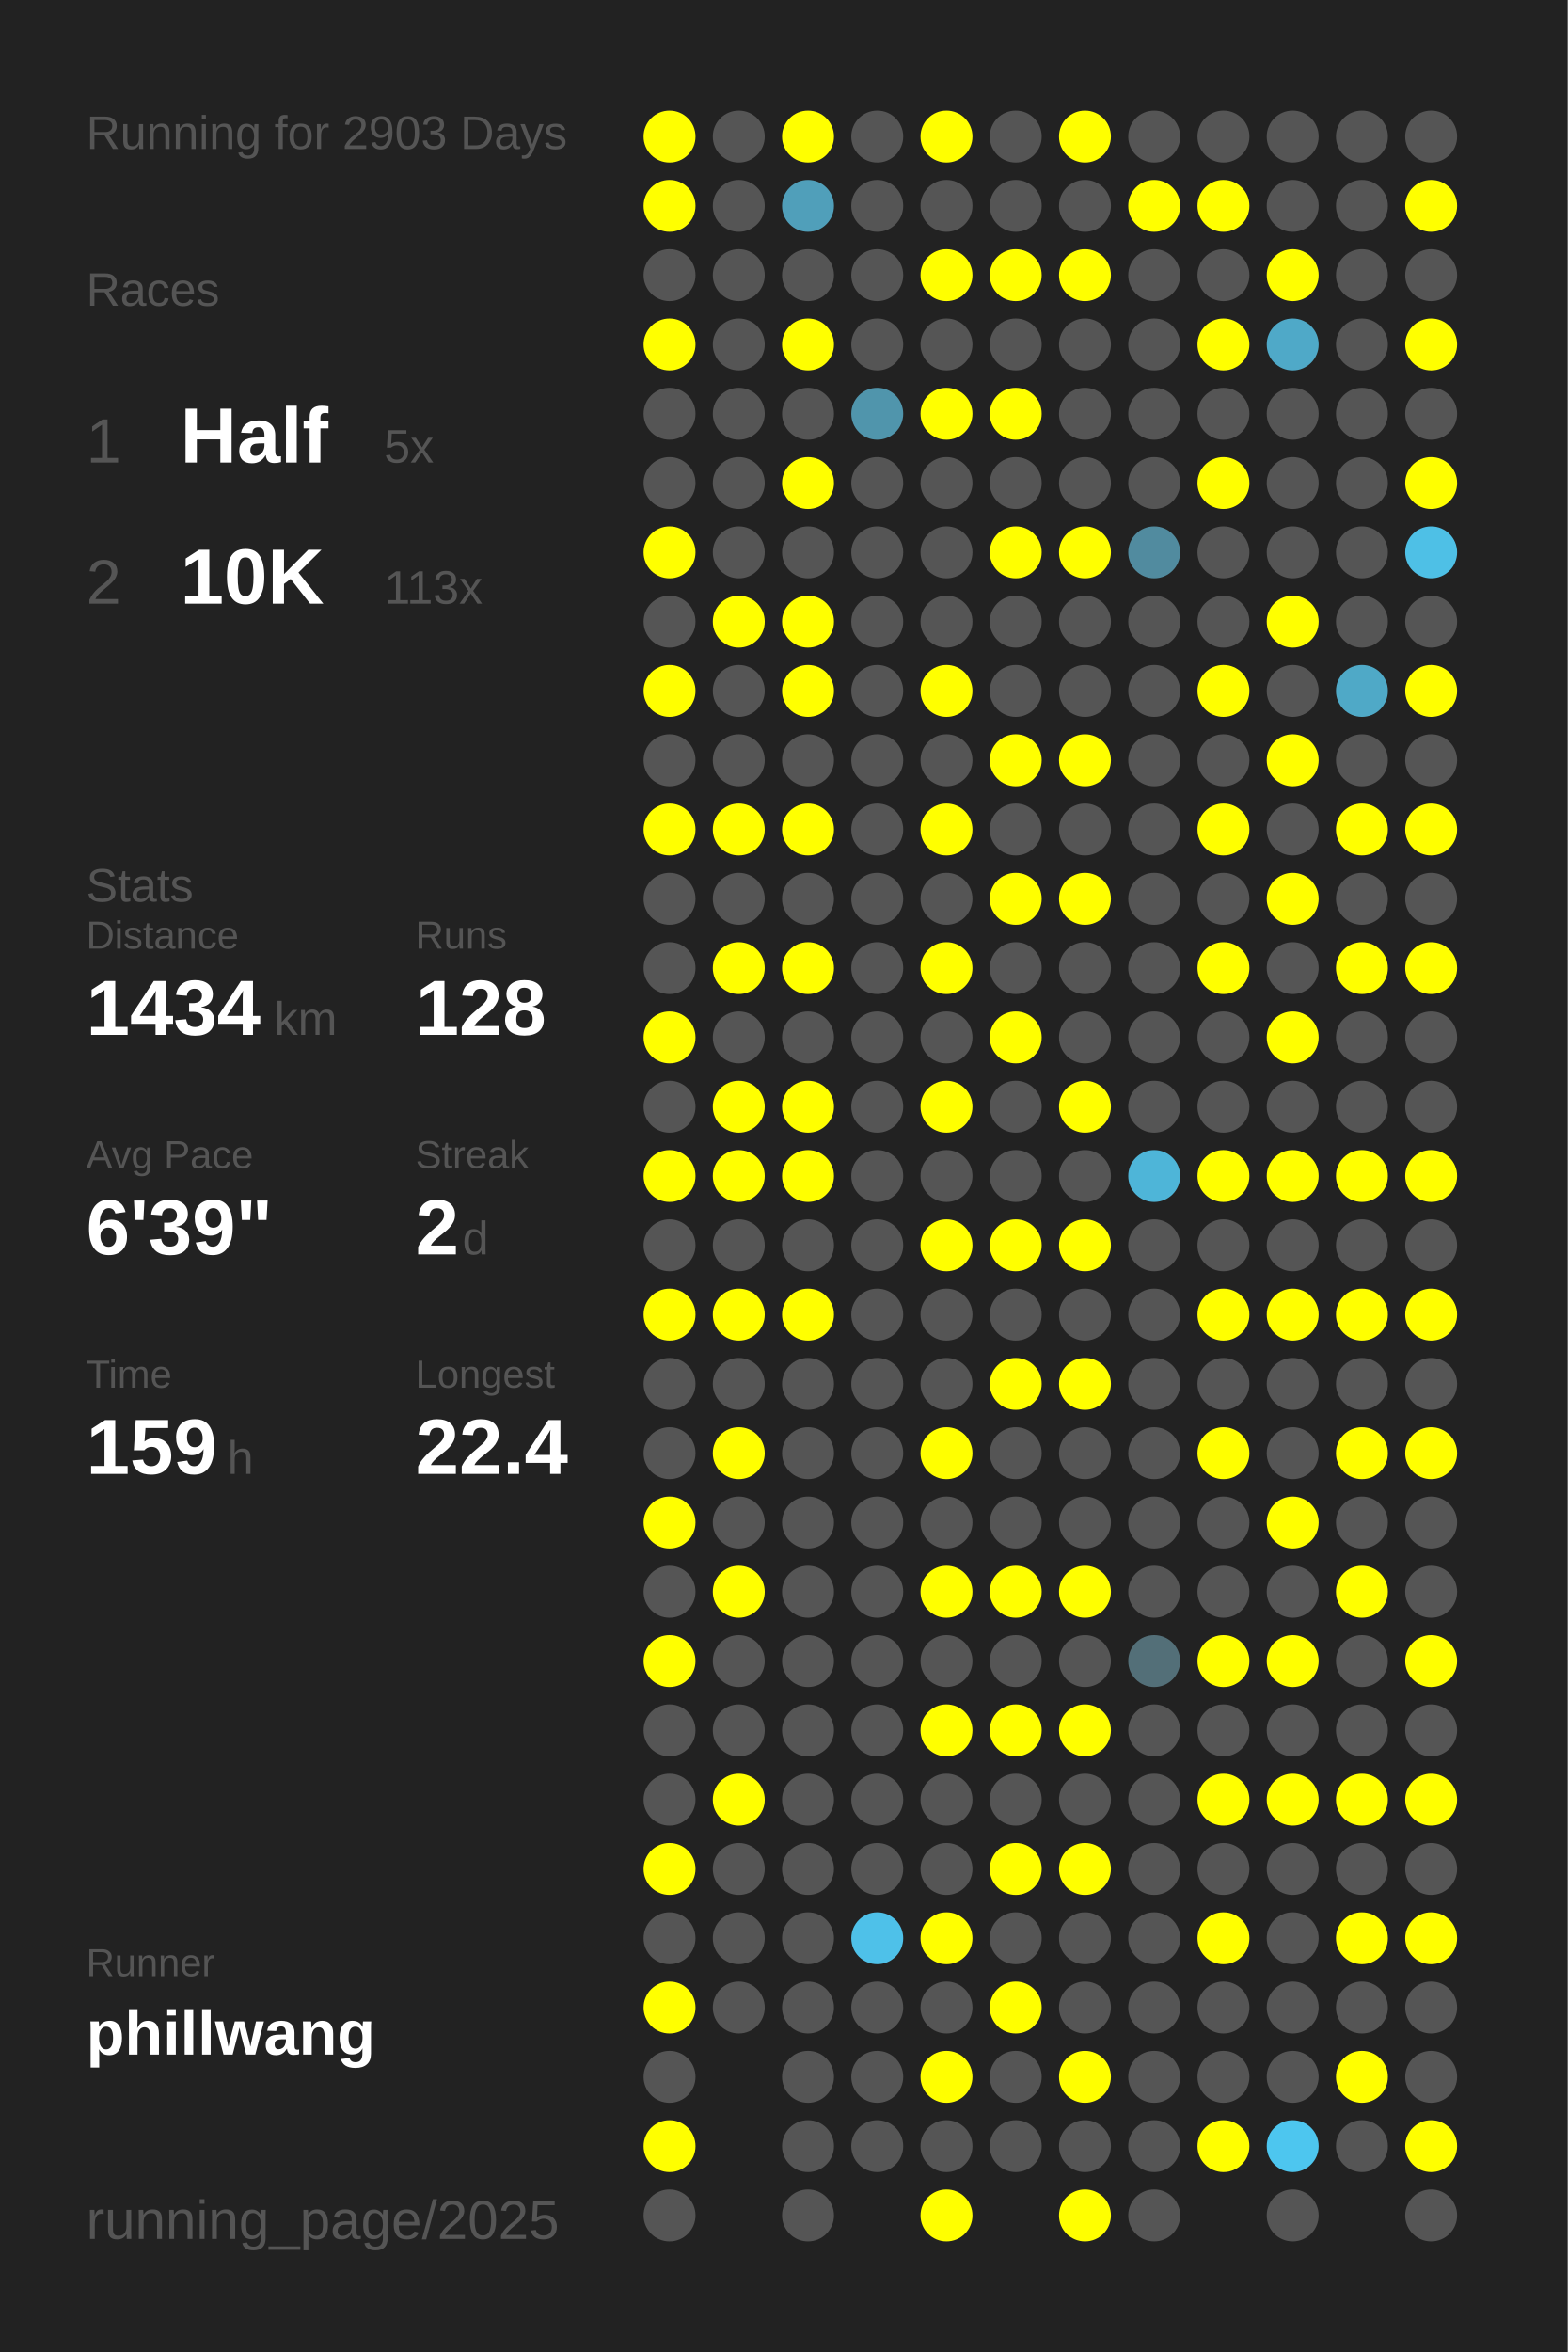
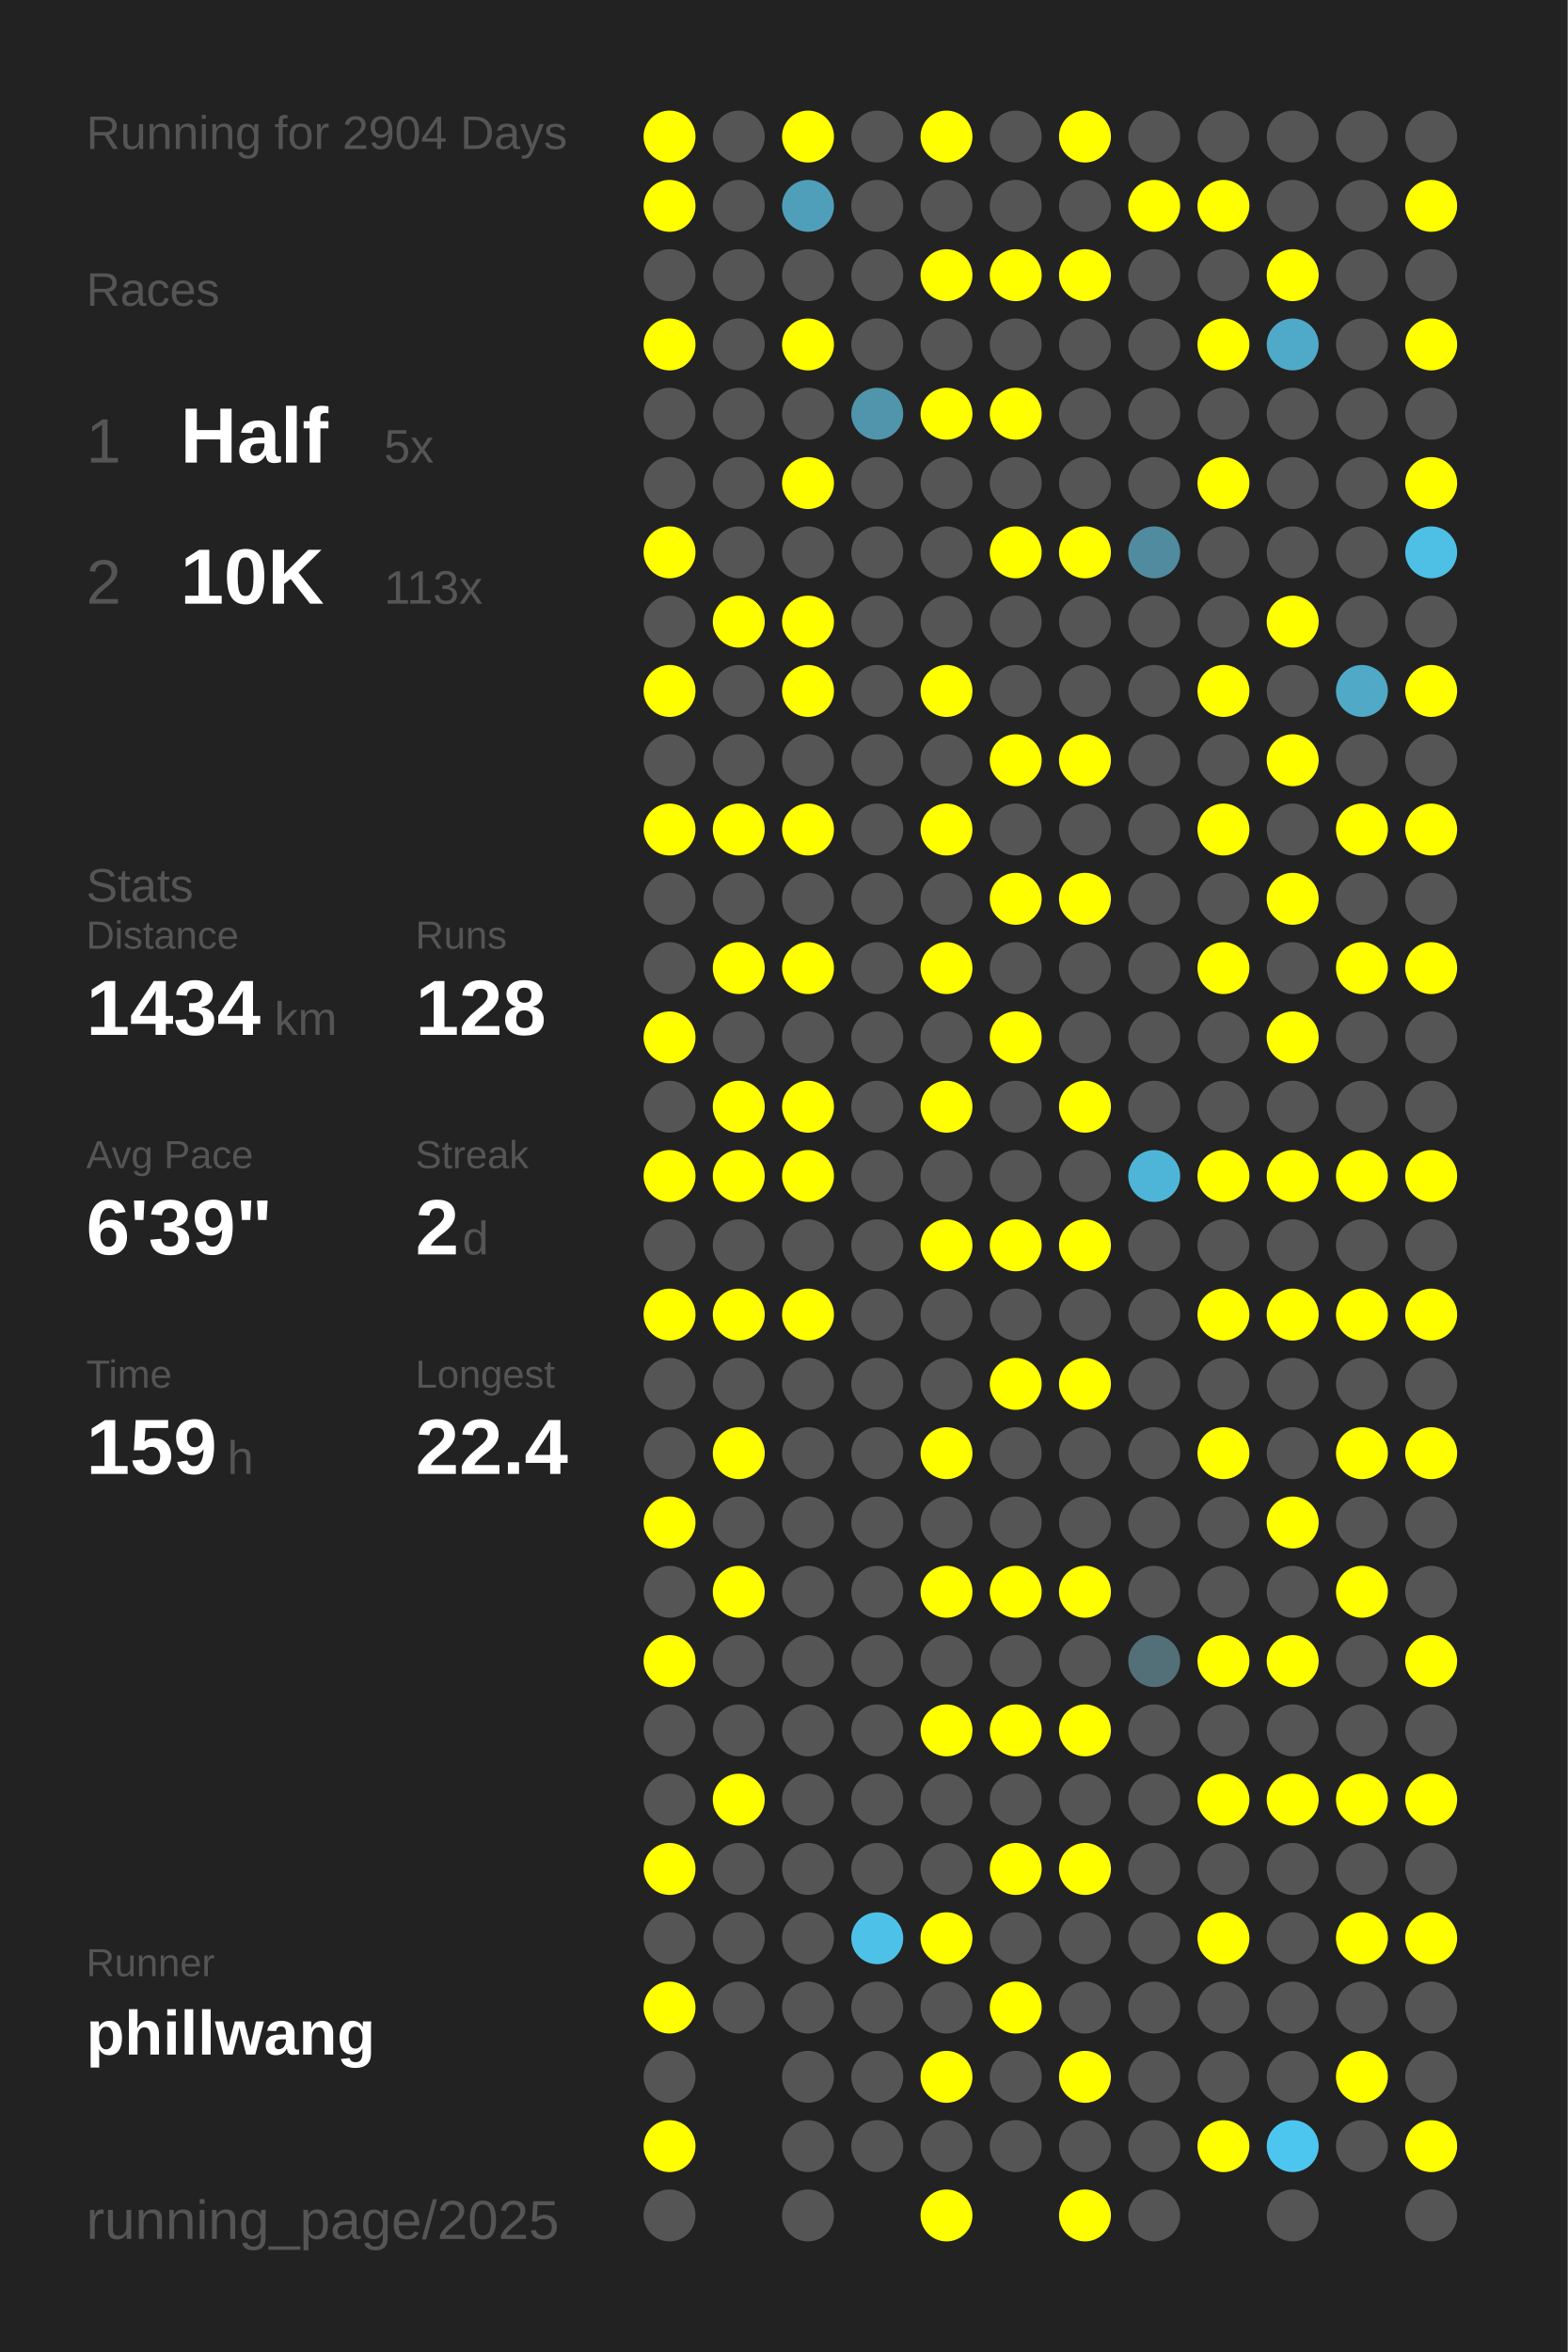
<svg xmlns="http://www.w3.org/2000/svg" baseProfile="full" height="300mm" version="1.1" viewBox="0,0,200,300" width="200mm">
  <defs />
  <rect fill="#222222" height="300" width="200" x="0" y="0" />
-   <text fill="#555555" style="font-size:6px; font-family:Arial;" x="11" y="19">Running for 2903 Days</text>
+   <text fill="#555555" style="font-size:6px; font-family:Arial;" x="11" y="19">Running for 2904 Days</text>
  <text fill="#555555" style="font-size:6px; font-family:Arial;" x="11" y="39">Races</text>
  <text fill="#555555" style="font-size:8px; font-family:Arial;" x="11" y="59">1</text>
  <text fill="#FFFFFF" style="font-size:10px; font-family:Arial; font-weight:bold;" x="23" y="59">Half</text>
  <text fill="#555555" style="font-size:6px; font-family:Arial;" x="49" y="59">5x</text>
  <text fill="#555555" style="font-size:8px; font-family:Arial;" x="11" y="77">2</text>
  <text fill="#FFFFFF" style="font-size:10px; font-family:Arial; font-weight:bold;" x="23" y="77">10K</text>
  <text fill="#555555" style="font-size:6px; font-family:Arial;" x="49" y="77">113x</text>
  <text fill="#555555" style="font-size:6px; font-family:Arial;" x="11" y="115">Stats</text>
  <text fill="#555555" style="font-size:5px; font-family:Arial;" x="11" y="121">Distance</text>
  <text fill="#FFFFFF" style="font-size:10px; font-family:Arial; font-weight:bold;" x="11" y="132">1434</text>
  <text fill="#555555" style="font-size:6px; font-family:Arial;" x="35" y="132">km</text>
  <text fill="#555555" style="font-size:5px; font-family:Arial;" x="53" y="121">Runs</text>
  <text fill="#FFFFFF" style="font-size:10px; font-family:Arial; font-weight:bold;" x="53" y="132">128</text>
  <text fill="#555555" style="font-size:5px; font-family:Arial;" x="11" y="149">Avg Pace</text>
  <text fill="#FFFFFF" style="font-size:10px; font-family:Arial; font-weight:bold;" x="11" y="160">6'39"</text>
  <text fill="#555555" style="font-size:5px; font-family:Arial;" x="53" y="149">Streak</text>
  <text fill="#FFFFFF" style="font-size:10px; font-family:Arial; font-weight:bold;" x="53" y="160">2</text>
  <text fill="#555555" style="font-size:6px; font-family:Arial;" x="59" y="160">d</text>
  <text fill="#555555" style="font-size:5px; font-family:Arial;" x="11" y="177">Time</text>
  <text fill="#FFFFFF" style="font-size:10px; font-family:Arial; font-weight:bold;" x="11" y="188">159</text>
  <text fill="#555555" style="font-size:6px; font-family:Arial;" x="29" y="188">h</text>
  <text fill="#555555" style="font-size:5px; font-family:Arial;" x="53" y="177">Longest</text>
  <text fill="#FFFFFF" style="font-size:10px; font-family:Arial; font-weight:bold;" x="53" y="188">22.4</text>
  <text fill="#555555" style="font-size:5px; font-family:Arial;" x="11" y="252.065">Runner</text>
  <text fill="#FFFFFF" style="font-size:8px; font-family:Arial; font-weight:bold;" x="11" y="262.065">phillwang</text>
  <text fill="#555555" style="font-size:7px; font-family:Arial;" x="11" y="285.581">running_page/2025</text>
  <circle cx="85.417" cy="17.419" fill="#FFFF00" r="3.312" />
  <circle cx="85.417" cy="26.258" fill="#FFFF00" r="3.312" />
  <circle cx="85.417" cy="35.097" fill="#555555" r="3.312" />
  <circle cx="85.417" cy="43.935" fill="#FFFF00" r="3.312" />
  <circle cx="85.417" cy="52.774" fill="#555555" r="3.312" />
  <circle cx="85.417" cy="61.613" fill="#555555" r="3.312" />
  <circle cx="85.417" cy="70.452" fill="#FFFF00" r="3.312" />
  <circle cx="85.417" cy="79.29" fill="#555555" r="3.312" />
  <circle cx="85.417" cy="88.129" fill="#FFFF00" r="3.312" />
  <circle cx="85.417" cy="96.968" fill="#555555" r="3.312" />
  <circle cx="85.417" cy="105.806" fill="#FFFF00" r="3.312" />
  <circle cx="85.417" cy="114.645" fill="#555555" r="3.312" />
  <circle cx="85.417" cy="123.484" fill="#555555" r="3.312" />
  <circle cx="85.417" cy="132.323" fill="#FFFF00" r="3.312" />
  <circle cx="85.417" cy="141.161" fill="#555555" r="3.312" />
  <circle cx="85.417" cy="150" fill="#FFFF00" r="3.312" />
  <circle cx="85.417" cy="158.839" fill="#555555" r="3.312" />
  <circle cx="85.417" cy="167.677" fill="#FFFF00" r="3.312" />
  <circle cx="85.417" cy="176.516" fill="#555555" r="3.312" />
  <circle cx="85.417" cy="185.355" fill="#555555" r="3.312" />
  <circle cx="85.417" cy="194.194" fill="#FFFF00" r="3.312" />
  <circle cx="85.417" cy="203.032" fill="#555555" r="3.312" />
  <circle cx="85.417" cy="211.871" fill="#FFFF00" r="3.312" />
  <circle cx="85.417" cy="220.71" fill="#555555" r="3.312" />
  <circle cx="85.417" cy="229.548" fill="#555555" r="3.312" />
  <circle cx="85.417" cy="238.387" fill="#FFFF00" r="3.312" />
  <circle cx="85.417" cy="247.226" fill="#555555" r="3.312" />
  <circle cx="85.417" cy="256.065" fill="#FFFF00" r="3.312" />
  <circle cx="85.417" cy="264.903" fill="#555555" r="3.312" />
  <circle cx="85.417" cy="273.742" fill="#FFFF00" r="3.312" />
  <circle cx="85.417" cy="282.581" fill="#555555" r="3.312" />
  <circle cx="94.25" cy="17.419" fill="#555555" r="3.312" />
  <circle cx="94.25" cy="26.258" fill="#555555" r="3.312" />
  <circle cx="94.25" cy="35.097" fill="#555555" r="3.312" />
  <circle cx="94.25" cy="43.935" fill="#555555" r="3.312" />
  <circle cx="94.25" cy="52.774" fill="#555555" r="3.312" />
  <circle cx="94.25" cy="61.613" fill="#555555" r="3.312" />
  <circle cx="94.25" cy="70.452" fill="#555555" r="3.312" />
  <circle cx="94.25" cy="79.29" fill="#FFFF00" r="3.312" />
  <circle cx="94.25" cy="88.129" fill="#555555" r="3.312" />
  <circle cx="94.25" cy="96.968" fill="#555555" r="3.312" />
  <circle cx="94.25" cy="105.806" fill="#FFFF00" r="3.312" />
  <circle cx="94.25" cy="114.645" fill="#555555" r="3.312" />
  <circle cx="94.25" cy="123.484" fill="#FFFF00" r="3.312" />
  <circle cx="94.25" cy="132.323" fill="#555555" r="3.312" />
  <circle cx="94.25" cy="141.161" fill="#FFFF00" r="3.312" />
  <circle cx="94.25" cy="150" fill="#FFFF00" r="3.312" />
  <circle cx="94.25" cy="158.839" fill="#555555" r="3.312" />
  <circle cx="94.25" cy="167.677" fill="#FFFF00" r="3.312" />
  <circle cx="94.25" cy="176.516" fill="#555555" r="3.312" />
  <circle cx="94.25" cy="185.355" fill="#FFFF00" r="3.312" />
  <circle cx="94.25" cy="194.194" fill="#555555" r="3.312" />
  <circle cx="94.25" cy="203.032" fill="#FFFF00" r="3.312" />
  <circle cx="94.25" cy="211.871" fill="#555555" r="3.312" />
  <circle cx="94.25" cy="220.71" fill="#555555" r="3.312" />
  <circle cx="94.25" cy="229.548" fill="#FFFF00" r="3.312" />
  <circle cx="94.25" cy="238.387" fill="#555555" r="3.312" />
  <circle cx="94.25" cy="247.226" fill="#555555" r="3.312" />
  <circle cx="94.25" cy="256.065" fill="#555555" r="3.312" />
  <circle cx="103.083" cy="17.419" fill="#FFFF00" r="3.312" />
  <circle cx="103.083" cy="26.258" fill="#509fba" r="3.312" />
  <circle cx="103.083" cy="35.097" fill="#555555" r="3.312" />
  <circle cx="103.083" cy="43.935" fill="#FFFF00" r="3.312" />
  <circle cx="103.083" cy="52.774" fill="#555555" r="3.312" />
  <circle cx="103.083" cy="61.613" fill="#FFFF00" r="3.312" />
  <circle cx="103.083" cy="70.452" fill="#555555" r="3.312" />
  <circle cx="103.083" cy="79.29" fill="#FFFF00" r="3.312" />
  <circle cx="103.083" cy="88.129" fill="#FFFF00" r="3.312" />
  <circle cx="103.083" cy="96.968" fill="#555555" r="3.312" />
  <circle cx="103.083" cy="105.806" fill="#FFFF00" r="3.312" />
  <circle cx="103.083" cy="114.645" fill="#555555" r="3.312" />
  <circle cx="103.083" cy="123.484" fill="#FFFF00" r="3.312" />
  <circle cx="103.083" cy="132.323" fill="#555555" r="3.312" />
  <circle cx="103.083" cy="141.161" fill="#FFFF00" r="3.312" />
  <circle cx="103.083" cy="150" fill="#FFFF00" r="3.312" />
  <circle cx="103.083" cy="158.839" fill="#555555" r="3.312" />
  <circle cx="103.083" cy="167.677" fill="#FFFF00" r="3.312" />
  <circle cx="103.083" cy="176.516" fill="#555555" r="3.312" />
  <circle cx="103.083" cy="185.355" fill="#555555" r="3.312" />
  <circle cx="103.083" cy="194.194" fill="#555555" r="3.312" />
  <circle cx="103.083" cy="203.032" fill="#555555" r="3.312" />
  <circle cx="103.083" cy="211.871" fill="#555555" r="3.312" />
  <circle cx="103.083" cy="220.71" fill="#555555" r="3.312" />
  <circle cx="103.083" cy="229.548" fill="#555555" r="3.312" />
  <circle cx="103.083" cy="238.387" fill="#555555" r="3.312" />
  <circle cx="103.083" cy="247.226" fill="#555555" r="3.312" />
  <circle cx="103.083" cy="256.065" fill="#555555" r="3.312" />
  <circle cx="103.083" cy="264.903" fill="#555555" r="3.312" />
  <circle cx="103.083" cy="273.742" fill="#555555" r="3.312" />
  <circle cx="103.083" cy="282.581" fill="#555555" r="3.312" />
  <circle cx="111.917" cy="17.419" fill="#555555" r="3.312" />
  <circle cx="111.917" cy="26.258" fill="#555555" r="3.312" />
  <circle cx="111.917" cy="35.097" fill="#555555" r="3.312" />
  <circle cx="111.917" cy="43.935" fill="#555555" r="3.312" />
  <circle cx="111.917" cy="52.774" fill="#5095ac" r="3.312" />
  <circle cx="111.917" cy="61.613" fill="#555555" r="3.312" />
  <circle cx="111.917" cy="70.452" fill="#555555" r="3.312" />
  <circle cx="111.917" cy="79.29" fill="#555555" r="3.312" />
  <circle cx="111.917" cy="88.129" fill="#555555" r="3.312" />
  <circle cx="111.917" cy="96.968" fill="#555555" r="3.312" />
  <circle cx="111.917" cy="105.806" fill="#555555" r="3.312" />
  <circle cx="111.917" cy="114.645" fill="#555555" r="3.312" />
  <circle cx="111.917" cy="123.484" fill="#555555" r="3.312" />
  <circle cx="111.917" cy="132.323" fill="#555555" r="3.312" />
  <circle cx="111.917" cy="141.161" fill="#555555" r="3.312" />
  <circle cx="111.917" cy="150" fill="#555555" r="3.312" />
  <circle cx="111.917" cy="158.839" fill="#555555" r="3.312" />
  <circle cx="111.917" cy="167.677" fill="#555555" r="3.312" />
  <circle cx="111.917" cy="176.516" fill="#555555" r="3.312" />
  <circle cx="111.917" cy="185.355" fill="#555555" r="3.312" />
  <circle cx="111.917" cy="194.194" fill="#555555" r="3.312" />
  <circle cx="111.917" cy="203.032" fill="#555555" r="3.312" />
  <circle cx="111.917" cy="211.871" fill="#555555" r="3.312" />
  <circle cx="111.917" cy="220.71" fill="#555555" r="3.312" />
  <circle cx="111.917" cy="229.548" fill="#555555" r="3.312" />
  <circle cx="111.917" cy="238.387" fill="#555555" r="3.312" />
  <circle cx="111.917" cy="247.226" fill="#4ec1e9" r="3.312" />
  <circle cx="111.917" cy="256.065" fill="#555555" r="3.312" />
  <circle cx="111.917" cy="264.903" fill="#555555" r="3.312" />
  <circle cx="111.917" cy="273.742" fill="#555555" r="3.312" />
  <circle cx="120.75" cy="17.419" fill="#FFFF00" r="3.312" />
  <circle cx="120.75" cy="26.258" fill="#555555" r="3.312" />
  <circle cx="120.75" cy="35.097" fill="#FFFF00" r="3.312" />
  <circle cx="120.75" cy="43.935" fill="#555555" r="3.312" />
  <circle cx="120.75" cy="52.774" fill="#FFFF00" r="3.312" />
  <circle cx="120.75" cy="61.613" fill="#555555" r="3.312" />
  <circle cx="120.75" cy="70.452" fill="#555555" r="3.312" />
  <circle cx="120.75" cy="79.29" fill="#555555" r="3.312" />
  <circle cx="120.75" cy="88.129" fill="#FFFF00" r="3.312" />
  <circle cx="120.75" cy="96.968" fill="#555555" r="3.312" />
  <circle cx="120.75" cy="105.806" fill="#FFFF00" r="3.312" />
  <circle cx="120.75" cy="114.645" fill="#555555" r="3.312" />
  <circle cx="120.75" cy="123.484" fill="#FFFF00" r="3.312" />
  <circle cx="120.75" cy="132.323" fill="#555555" r="3.312" />
  <circle cx="120.75" cy="141.161" fill="#FFFF00" r="3.312" />
  <circle cx="120.75" cy="150" fill="#555555" r="3.312" />
  <circle cx="120.75" cy="158.839" fill="#FFFF00" r="3.312" />
  <circle cx="120.75" cy="167.677" fill="#555555" r="3.312" />
  <circle cx="120.75" cy="176.516" fill="#555555" r="3.312" />
  <circle cx="120.75" cy="185.355" fill="#FFFF00" r="3.312" />
  <circle cx="120.75" cy="194.194" fill="#555555" r="3.312" />
  <circle cx="120.75" cy="203.032" fill="#FFFF00" r="3.312" />
  <circle cx="120.75" cy="211.871" fill="#555555" r="3.312" />
  <circle cx="120.75" cy="220.71" fill="#FFFF00" r="3.312" />
  <circle cx="120.75" cy="229.548" fill="#555555" r="3.312" />
  <circle cx="120.75" cy="238.387" fill="#555555" r="3.312" />
  <circle cx="120.75" cy="247.226" fill="#FFFF00" r="3.312" />
  <circle cx="120.75" cy="256.065" fill="#555555" r="3.312" />
  <circle cx="120.75" cy="264.903" fill="#FFFF00" r="3.312" />
  <circle cx="120.75" cy="273.742" fill="#555555" r="3.312" />
  <circle cx="120.75" cy="282.581" fill="#FFFF00" r="3.312" />
  <circle cx="129.583" cy="17.419" fill="#555555" r="3.312" />
  <circle cx="129.583" cy="26.258" fill="#555555" r="3.312" />
  <circle cx="129.583" cy="35.097" fill="#FFFF00" r="3.312" />
  <circle cx="129.583" cy="43.935" fill="#555555" r="3.312" />
  <circle cx="129.583" cy="52.774" fill="#FFFF00" r="3.312" />
  <circle cx="129.583" cy="61.613" fill="#555555" r="3.312" />
  <circle cx="129.583" cy="70.452" fill="#FFFF00" r="3.312" />
  <circle cx="129.583" cy="79.29" fill="#555555" r="3.312" />
  <circle cx="129.583" cy="88.129" fill="#555555" r="3.312" />
  <circle cx="129.583" cy="96.968" fill="#FFFF00" r="3.312" />
  <circle cx="129.583" cy="105.806" fill="#555555" r="3.312" />
  <circle cx="129.583" cy="114.645" fill="#FFFF00" r="3.312" />
  <circle cx="129.583" cy="123.484" fill="#555555" r="3.312" />
  <circle cx="129.583" cy="132.323" fill="#FFFF00" r="3.312" />
  <circle cx="129.583" cy="141.161" fill="#555555" r="3.312" />
  <circle cx="129.583" cy="150" fill="#555555" r="3.312" />
  <circle cx="129.583" cy="158.839" fill="#FFFF00" r="3.312" />
  <circle cx="129.583" cy="167.677" fill="#555555" r="3.312" />
  <circle cx="129.583" cy="176.516" fill="#FFFF00" r="3.312" />
  <circle cx="129.583" cy="185.355" fill="#555555" r="3.312" />
  <circle cx="129.583" cy="194.194" fill="#555555" r="3.312" />
  <circle cx="129.583" cy="203.032" fill="#FFFF00" r="3.312" />
  <circle cx="129.583" cy="211.871" fill="#555555" r="3.312" />
  <circle cx="129.583" cy="220.71" fill="#FFFF00" r="3.312" />
  <circle cx="129.583" cy="229.548" fill="#555555" r="3.312" />
  <circle cx="129.583" cy="238.387" fill="#FFFF00" r="3.312" />
  <circle cx="129.583" cy="247.226" fill="#555555" r="3.312" />
  <circle cx="129.583" cy="256.065" fill="#FFFF00" r="3.312" />
  <circle cx="129.583" cy="264.903" fill="#555555" r="3.312" />
  <circle cx="129.583" cy="273.742" fill="#555555" r="3.312" />
  <circle cx="138.417" cy="17.419" fill="#FFFF00" r="3.312" />
  <circle cx="138.417" cy="26.258" fill="#555555" r="3.312" />
  <circle cx="138.417" cy="35.097" fill="#FFFF00" r="3.312" />
  <circle cx="138.417" cy="43.935" fill="#555555" r="3.312" />
  <circle cx="138.417" cy="52.774" fill="#555555" r="3.312" />
  <circle cx="138.417" cy="61.613" fill="#555555" r="3.312" />
  <circle cx="138.417" cy="70.452" fill="#FFFF00" r="3.312" />
  <circle cx="138.417" cy="79.29" fill="#555555" r="3.312" />
  <circle cx="138.417" cy="88.129" fill="#555555" r="3.312" />
  <circle cx="138.417" cy="96.968" fill="#FFFF00" r="3.312" />
  <circle cx="138.417" cy="105.806" fill="#555555" r="3.312" />
  <circle cx="138.417" cy="114.645" fill="#FFFF00" r="3.312" />
  <circle cx="138.417" cy="123.484" fill="#555555" r="3.312" />
  <circle cx="138.417" cy="132.323" fill="#555555" r="3.312" />
  <circle cx="138.417" cy="141.161" fill="#FFFF00" r="3.312" />
  <circle cx="138.417" cy="150" fill="#555555" r="3.312" />
  <circle cx="138.417" cy="158.839" fill="#FFFF00" r="3.312" />
  <circle cx="138.417" cy="167.677" fill="#555555" r="3.312" />
  <circle cx="138.417" cy="176.516" fill="#FFFF00" r="3.312" />
  <circle cx="138.417" cy="185.355" fill="#555555" r="3.312" />
  <circle cx="138.417" cy="194.194" fill="#555555" r="3.312" />
  <circle cx="138.417" cy="203.032" fill="#FFFF00" r="3.312" />
  <circle cx="138.417" cy="211.871" fill="#555555" r="3.312" />
  <circle cx="138.417" cy="220.71" fill="#FFFF00" r="3.312" />
  <circle cx="138.417" cy="229.548" fill="#555555" r="3.312" />
  <circle cx="138.417" cy="238.387" fill="#FFFF00" r="3.312" />
  <circle cx="138.417" cy="247.226" fill="#555555" r="3.312" />
  <circle cx="138.417" cy="256.065" fill="#555555" r="3.312" />
  <circle cx="138.417" cy="264.903" fill="#FFFF00" r="3.312" />
  <circle cx="138.417" cy="273.742" fill="#555555" r="3.312" />
  <circle cx="138.417" cy="282.581" fill="#FFFF00" r="3.312" />
  <circle cx="147.25" cy="17.419" fill="#555555" r="3.312" />
  <circle cx="147.25" cy="26.258" fill="#FFFF00" r="3.312" />
  <circle cx="147.25" cy="35.097" fill="#555555" r="3.312" />
  <circle cx="147.25" cy="43.935" fill="#555555" r="3.312" />
  <circle cx="147.25" cy="52.774" fill="#555555" r="3.312" />
  <circle cx="147.25" cy="61.613" fill="#555555" r="3.312" />
  <circle cx="147.25" cy="70.452" fill="#518b9f" r="3.312" />
  <circle cx="147.25" cy="79.29" fill="#555555" r="3.312" />
  <circle cx="147.25" cy="88.129" fill="#555555" r="3.312" />
  <circle cx="147.25" cy="96.968" fill="#555555" r="3.312" />
  <circle cx="147.25" cy="105.806" fill="#555555" r="3.312" />
  <circle cx="147.25" cy="114.645" fill="#555555" r="3.312" />
  <circle cx="147.25" cy="123.484" fill="#555555" r="3.312" />
  <circle cx="147.25" cy="132.323" fill="#555555" r="3.312" />
  <circle cx="147.25" cy="141.161" fill="#555555" r="3.312" />
  <circle cx="147.25" cy="150" fill="#4eb5d8" r="3.312" />
  <circle cx="147.25" cy="158.839" fill="#555555" r="3.312" />
  <circle cx="147.25" cy="167.677" fill="#555555" r="3.312" />
  <circle cx="147.25" cy="176.516" fill="#555555" r="3.312" />
  <circle cx="147.25" cy="185.355" fill="#555555" r="3.312" />
  <circle cx="147.25" cy="194.194" fill="#555555" r="3.312" />
  <circle cx="147.25" cy="203.032" fill="#555555" r="3.312" />
  <circle cx="147.25" cy="211.871" fill="#536f78" r="3.312" />
  <circle cx="147.25" cy="220.71" fill="#555555" r="3.312" />
  <circle cx="147.25" cy="229.548" fill="#555555" r="3.312" />
  <circle cx="147.25" cy="238.387" fill="#555555" r="3.312" />
  <circle cx="147.25" cy="247.226" fill="#555555" r="3.312" />
  <circle cx="147.25" cy="256.065" fill="#555555" r="3.312" />
  <circle cx="147.25" cy="264.903" fill="#555555" r="3.312" />
  <circle cx="147.25" cy="273.742" fill="#555555" r="3.312" />
  <circle cx="147.25" cy="282.581" fill="#555555" r="3.312" />
  <circle cx="156.083" cy="17.419" fill="#555555" r="3.312" />
  <circle cx="156.083" cy="26.258" fill="#FFFF00" r="3.312" />
  <circle cx="156.083" cy="35.097" fill="#555555" r="3.312" />
  <circle cx="156.083" cy="43.935" fill="#FFFF00" r="3.312" />
  <circle cx="156.083" cy="52.774" fill="#555555" r="3.312" />
  <circle cx="156.083" cy="61.613" fill="#FFFF00" r="3.312" />
  <circle cx="156.083" cy="70.452" fill="#555555" r="3.312" />
  <circle cx="156.083" cy="79.29" fill="#555555" r="3.312" />
  <circle cx="156.083" cy="88.129" fill="#FFFF00" r="3.312" />
  <circle cx="156.083" cy="96.968" fill="#555555" r="3.312" />
  <circle cx="156.083" cy="105.806" fill="#FFFF00" r="3.312" />
  <circle cx="156.083" cy="114.645" fill="#555555" r="3.312" />
  <circle cx="156.083" cy="123.484" fill="#FFFF00" r="3.312" />
  <circle cx="156.083" cy="132.323" fill="#555555" r="3.312" />
  <circle cx="156.083" cy="141.161" fill="#555555" r="3.312" />
  <circle cx="156.083" cy="150" fill="#FFFF00" r="3.312" />
  <circle cx="156.083" cy="158.839" fill="#555555" r="3.312" />
  <circle cx="156.083" cy="167.677" fill="#FFFF00" r="3.312" />
  <circle cx="156.083" cy="176.516" fill="#555555" r="3.312" />
  <circle cx="156.083" cy="185.355" fill="#FFFF00" r="3.312" />
  <circle cx="156.083" cy="194.194" fill="#555555" r="3.312" />
  <circle cx="156.083" cy="203.032" fill="#555555" r="3.312" />
  <circle cx="156.083" cy="211.871" fill="#FFFF00" r="3.312" />
  <circle cx="156.083" cy="220.71" fill="#555555" r="3.312" />
  <circle cx="156.083" cy="229.548" fill="#FFFF00" r="3.312" />
  <circle cx="156.083" cy="238.387" fill="#555555" r="3.312" />
  <circle cx="156.083" cy="247.226" fill="#FFFF00" r="3.312" />
  <circle cx="156.083" cy="256.065" fill="#555555" r="3.312" />
  <circle cx="156.083" cy="264.903" fill="#555555" r="3.312" />
  <circle cx="156.083" cy="273.742" fill="#FFFF00" r="3.312" />
  <circle cx="164.917" cy="17.419" fill="#555555" r="3.312" />
  <circle cx="164.917" cy="26.258" fill="#555555" r="3.312" />
  <circle cx="164.917" cy="35.097" fill="#FFFF00" r="3.312" />
  <circle cx="164.917" cy="43.935" fill="#4fa9c8" r="3.312" />
  <circle cx="164.917" cy="52.774" fill="#555555" r="3.312" />
  <circle cx="164.917" cy="61.613" fill="#555555" r="3.312" />
  <circle cx="164.917" cy="70.452" fill="#555555" r="3.312" />
  <circle cx="164.917" cy="79.29" fill="#FFFF00" r="3.312" />
  <circle cx="164.917" cy="88.129" fill="#555555" r="3.312" />
  <circle cx="164.917" cy="96.968" fill="#FFFF00" r="3.312" />
  <circle cx="164.917" cy="105.806" fill="#555555" r="3.312" />
  <circle cx="164.917" cy="114.645" fill="#FFFF00" r="3.312" />
  <circle cx="164.917" cy="123.484" fill="#555555" r="3.312" />
  <circle cx="164.917" cy="132.323" fill="#FFFF00" r="3.312" />
  <circle cx="164.917" cy="141.161" fill="#555555" r="3.312" />
  <circle cx="164.917" cy="150" fill="#FFFF00" r="3.312" />
  <circle cx="164.917" cy="158.839" fill="#555555" r="3.312" />
  <circle cx="164.917" cy="167.677" fill="#FFFF00" r="3.312" />
  <circle cx="164.917" cy="176.516" fill="#555555" r="3.312" />
  <circle cx="164.917" cy="185.355" fill="#555555" r="3.312" />
  <circle cx="164.917" cy="194.194" fill="#FFFF00" r="3.312" />
  <circle cx="164.917" cy="203.032" fill="#555555" r="3.312" />
  <circle cx="164.917" cy="211.871" fill="#FFFF00" r="3.312" />
  <circle cx="164.917" cy="220.71" fill="#555555" r="3.312" />
  <circle cx="164.917" cy="229.548" fill="#FFFF00" r="3.312" />
  <circle cx="164.917" cy="238.387" fill="#555555" r="3.312" />
  <circle cx="164.917" cy="247.226" fill="#555555" r="3.312" />
  <circle cx="164.917" cy="256.065" fill="#555555" r="3.312" />
  <circle cx="164.917" cy="264.903" fill="#555555" r="3.312" />
  <circle cx="164.917" cy="273.742" fill="#4dc6ef" r="3.312" />
  <circle cx="164.917" cy="282.581" fill="#555555" r="3.312" />
  <circle cx="173.75" cy="17.419" fill="#555555" r="3.312" />
  <circle cx="173.75" cy="26.258" fill="#555555" r="3.312" />
  <circle cx="173.75" cy="35.097" fill="#555555" r="3.312" />
  <circle cx="173.75" cy="43.935" fill="#555555" r="3.312" />
  <circle cx="173.75" cy="52.774" fill="#555555" r="3.312" />
  <circle cx="173.75" cy="61.613" fill="#555555" r="3.312" />
  <circle cx="173.75" cy="70.452" fill="#555555" r="3.312" />
  <circle cx="173.75" cy="79.29" fill="#555555" r="3.312" />
  <circle cx="173.75" cy="88.129" fill="#4fa9c7" r="3.312" />
  <circle cx="173.75" cy="96.968" fill="#555555" r="3.312" />
  <circle cx="173.75" cy="105.806" fill="#FFFF00" r="3.312" />
  <circle cx="173.75" cy="114.645" fill="#555555" r="3.312" />
  <circle cx="173.75" cy="123.484" fill="#FFFF00" r="3.312" />
  <circle cx="173.75" cy="132.323" fill="#555555" r="3.312" />
  <circle cx="173.75" cy="141.161" fill="#555555" r="3.312" />
  <circle cx="173.75" cy="150" fill="#FFFF00" r="3.312" />
  <circle cx="173.75" cy="158.839" fill="#555555" r="3.312" />
  <circle cx="173.75" cy="167.677" fill="#FFFF00" r="3.312" />
  <circle cx="173.75" cy="176.516" fill="#555555" r="3.312" />
  <circle cx="173.75" cy="185.355" fill="#FFFF00" r="3.312" />
  <circle cx="173.75" cy="194.194" fill="#555555" r="3.312" />
  <circle cx="173.75" cy="203.032" fill="#FFFF00" r="3.312" />
  <circle cx="173.75" cy="211.871" fill="#555555" r="3.312" />
  <circle cx="173.75" cy="220.71" fill="#555555" r="3.312" />
  <circle cx="173.75" cy="229.548" fill="#FFFF00" r="3.312" />
  <circle cx="173.75" cy="238.387" fill="#555555" r="3.312" />
  <circle cx="173.75" cy="247.226" fill="#FFFF00" r="3.312" />
  <circle cx="173.75" cy="256.065" fill="#555555" r="3.312" />
  <circle cx="173.75" cy="264.903" fill="#FFFF00" r="3.312" />
  <circle cx="173.75" cy="273.742" fill="#555555" r="3.312" />
  <circle cx="182.583" cy="17.419" fill="#555555" r="3.312" />
  <circle cx="182.583" cy="26.258" fill="#FFFF00" r="3.312" />
  <circle cx="182.583" cy="35.097" fill="#555555" r="3.312" />
  <circle cx="182.583" cy="43.935" fill="#FFFF00" r="3.312" />
  <circle cx="182.583" cy="52.774" fill="#555555" r="3.312" />
  <circle cx="182.583" cy="61.613" fill="#FFFF00" r="3.312" />
  <circle cx="182.583" cy="70.452" fill="#4ec0e6" r="3.312" />
  <circle cx="182.583" cy="79.29" fill="#555555" r="3.312" />
  <circle cx="182.583" cy="88.129" fill="#FFFF00" r="3.312" />
  <circle cx="182.583" cy="96.968" fill="#555555" r="3.312" />
  <circle cx="182.583" cy="105.806" fill="#FFFF00" r="3.312" />
  <circle cx="182.583" cy="114.645" fill="#555555" r="3.312" />
  <circle cx="182.583" cy="123.484" fill="#FFFF00" r="3.312" />
  <circle cx="182.583" cy="132.323" fill="#555555" r="3.312" />
  <circle cx="182.583" cy="141.161" fill="#555555" r="3.312" />
  <circle cx="182.583" cy="150" fill="#FFFF00" r="3.312" />
  <circle cx="182.583" cy="158.839" fill="#555555" r="3.312" />
  <circle cx="182.583" cy="167.677" fill="#FFFF00" r="3.312" />
  <circle cx="182.583" cy="176.516" fill="#555555" r="3.312" />
  <circle cx="182.583" cy="185.355" fill="#FFFF00" r="3.312" />
  <circle cx="182.583" cy="194.194" fill="#555555" r="3.312" />
  <circle cx="182.583" cy="203.032" fill="#555555" r="3.312" />
  <circle cx="182.583" cy="211.871" fill="#FFFF00" r="3.312" />
  <circle cx="182.583" cy="220.71" fill="#555555" r="3.312" />
  <circle cx="182.583" cy="229.548" fill="#FFFF00" r="3.312" />
  <circle cx="182.583" cy="238.387" fill="#555555" r="3.312" />
  <circle cx="182.583" cy="247.226" fill="#FFFF00" r="3.312" />
  <circle cx="182.583" cy="256.065" fill="#555555" r="3.312" />
  <circle cx="182.583" cy="264.903" fill="#555555" r="3.312" />
  <circle cx="182.583" cy="273.742" fill="#FFFF00" r="3.312" />
  <circle cx="182.583" cy="282.581" fill="#555555" r="3.312" />
</svg>
